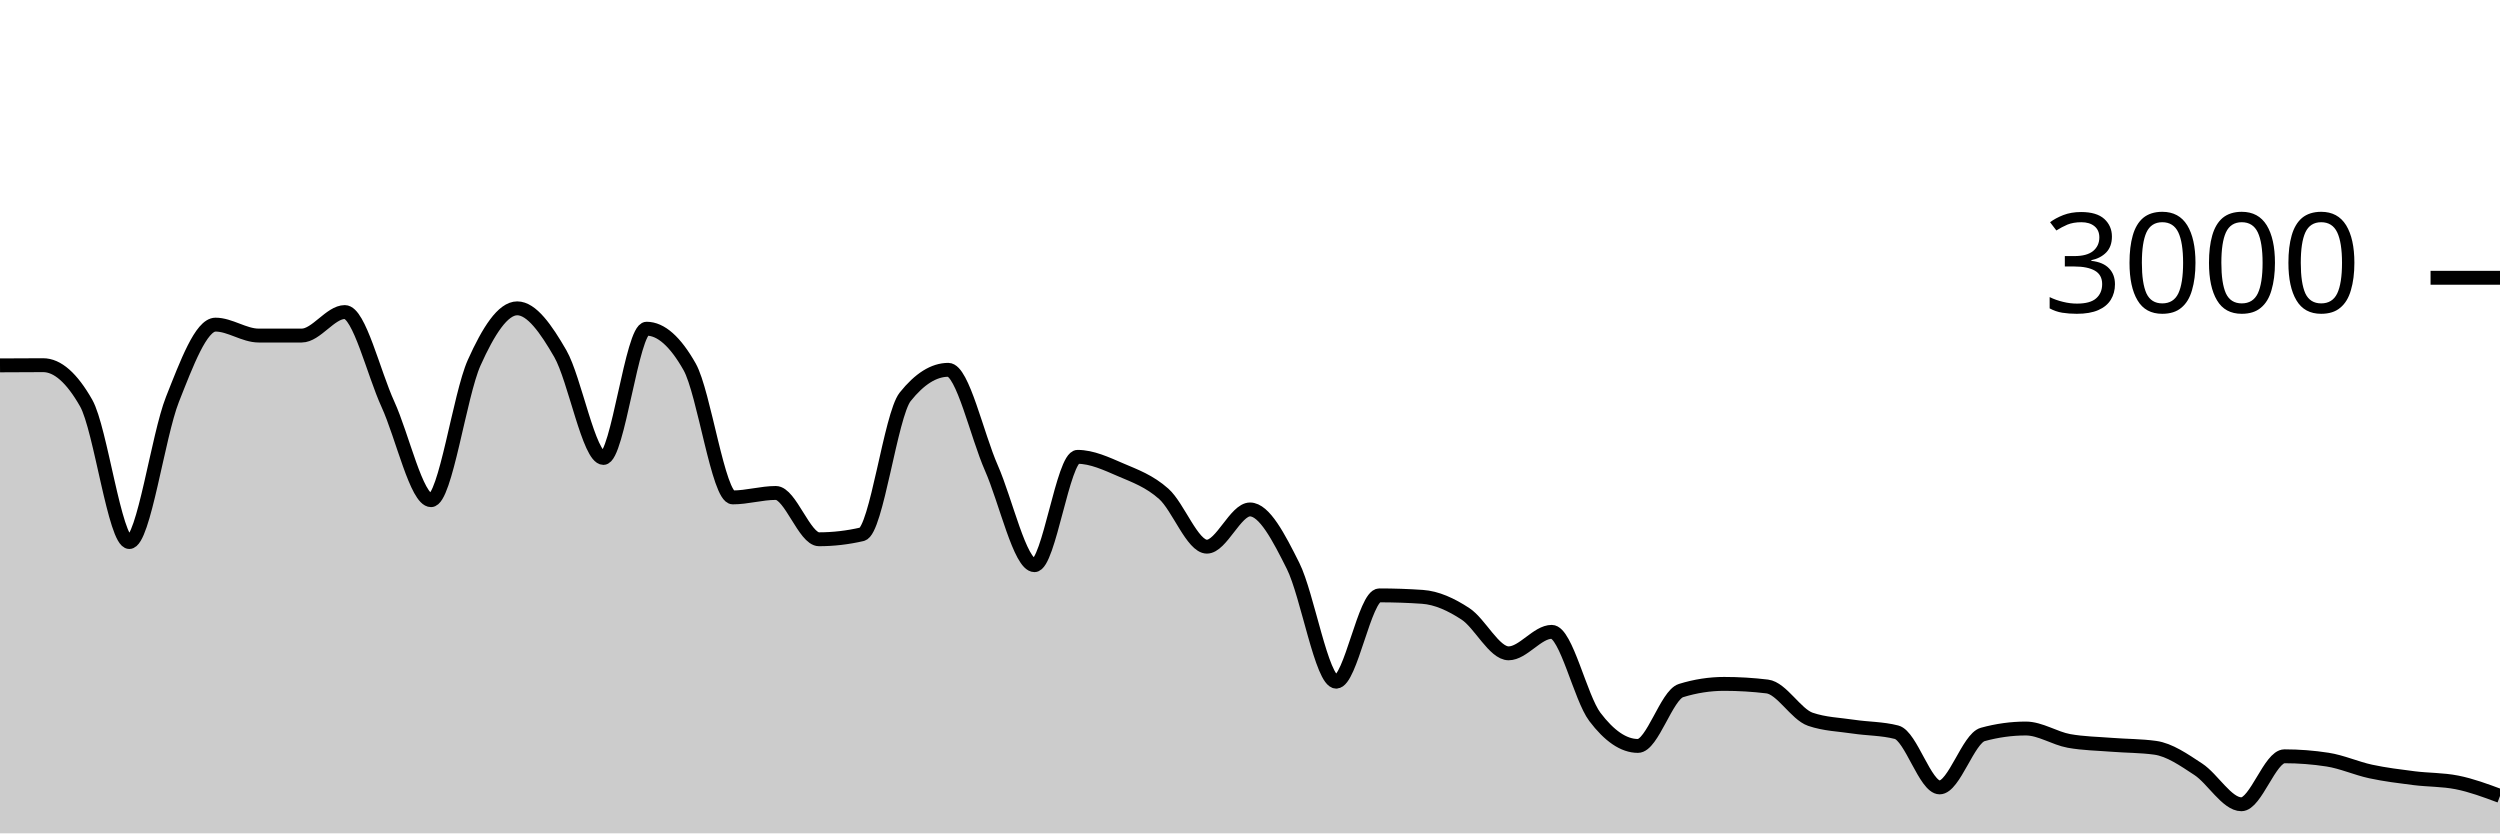
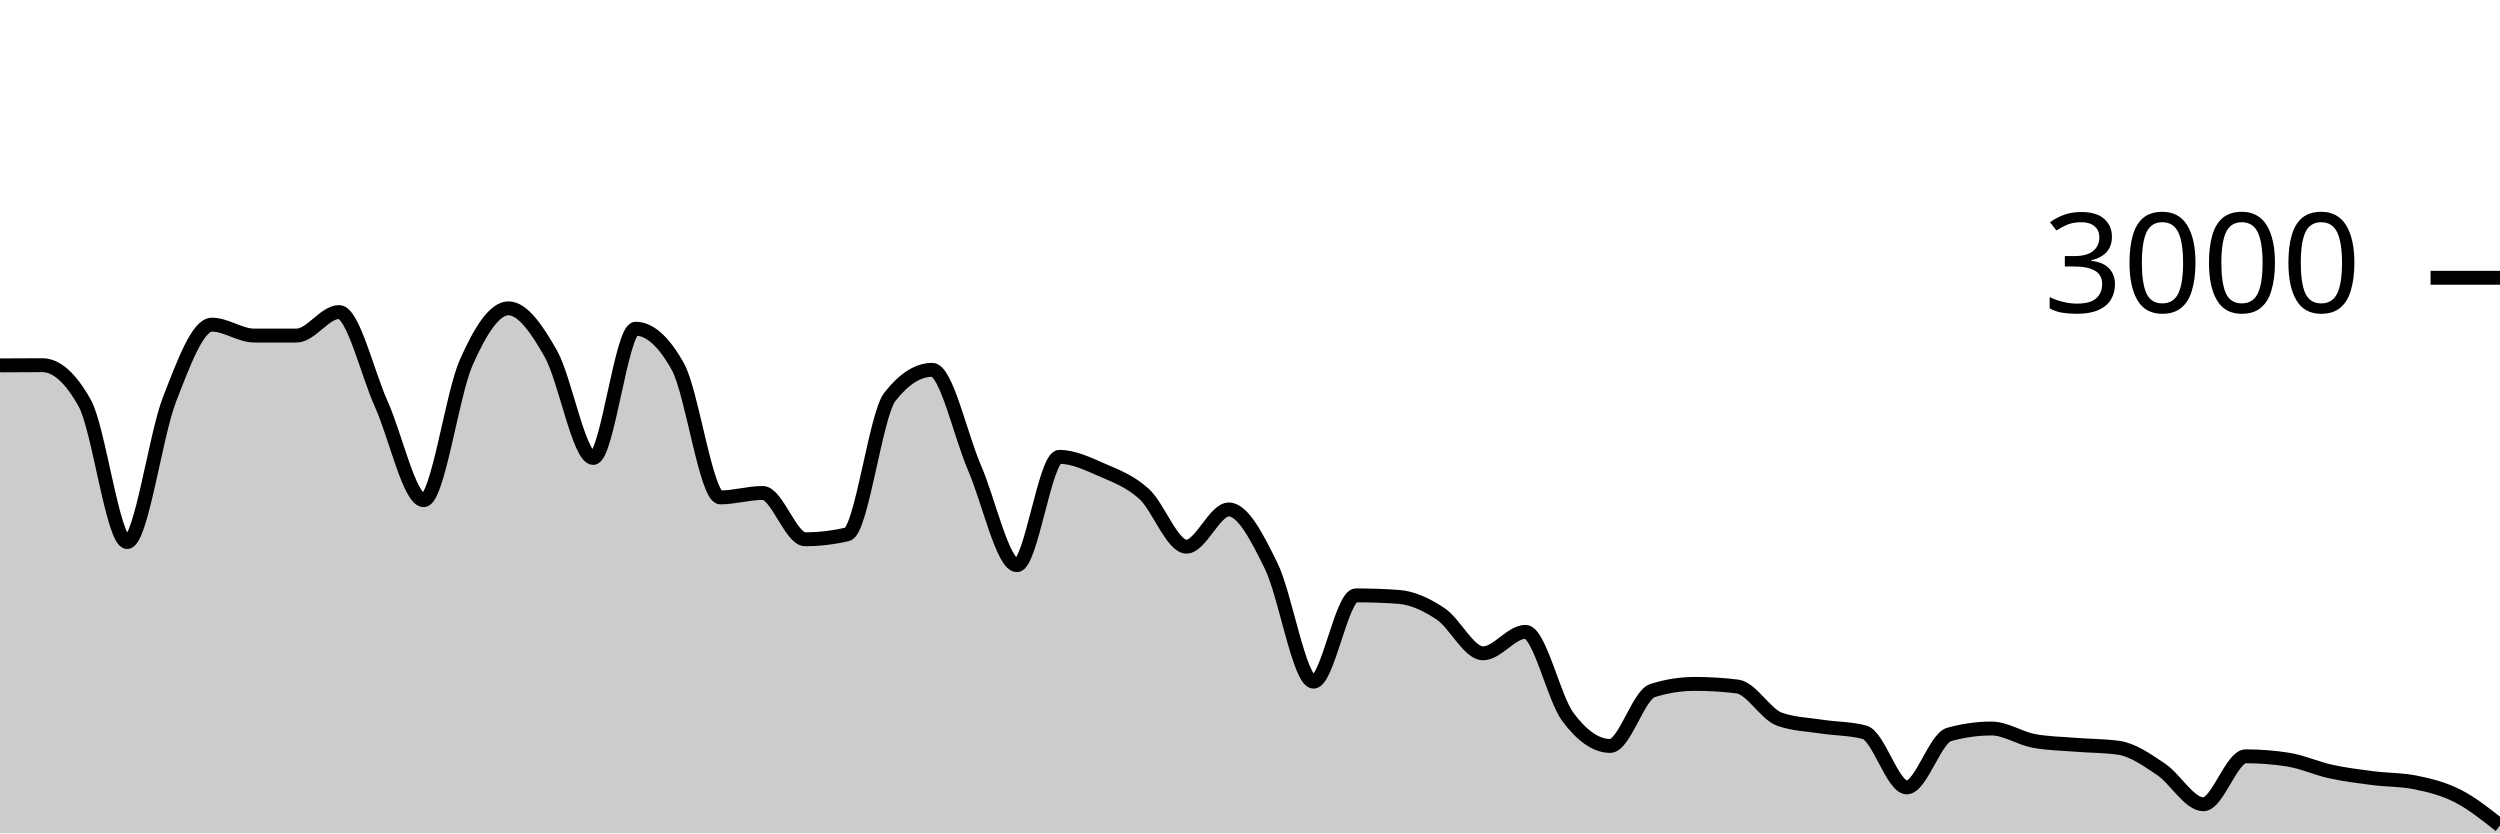
<svg xmlns="http://www.w3.org/2000/svg" viewBox="0 0 180 60">
  <g transform="translate(0,20)">
-     <path class="area" fill="rgba(0, 0, 0, 0.2)" d="M0,6.307C1.034,6.3,2.069,6.293,3.103,6.293C4.138,6.293,5.172,7.204,6.207,9.027C7.241,10.849,8.276,19.027,9.31,19.027C10.345,19.027,11.379,11.369,12.414,8.76C13.448,6.151,14.483,3.373,15.517,3.373C16.552,3.373,17.586,4.16,18.621,4.16C19.655,4.16,20.69,4.16,21.724,4.16C22.759,4.16,23.793,2.467,24.828,2.467C25.862,2.467,26.897,6.849,27.931,9.107C28.966,11.364,30,16.013,31.034,16.013C32.069,16.013,33.103,8.422,34.138,6.12C35.172,3.818,36.207,2.2,37.241,2.2C38.276,2.2,39.31,3.671,40.345,5.467C41.379,7.262,42.414,12.973,43.448,12.973C44.483,12.973,45.517,3.667,46.552,3.667C47.586,3.667,48.621,4.582,49.655,6.413C50.69,8.244,51.724,15.813,52.759,15.813C53.793,15.813,54.828,15.493,55.862,15.493C56.897,15.493,57.931,18.827,58.966,18.827C60,18.827,61.034,18.707,62.069,18.467C63.103,18.227,64.138,9.871,65.172,8.573C66.207,7.276,67.241,6.627,68.276,6.627C69.31,6.627,70.345,11.349,71.379,13.693C72.414,16.038,73.448,20.693,74.483,20.693C75.517,20.693,76.552,12.893,77.586,12.893C78.621,12.893,79.655,13.382,80.69,13.827C81.724,14.271,82.759,14.638,83.793,15.56C84.828,16.482,85.862,19.36,86.897,19.36C87.931,19.36,88.966,16.68,90,16.68C91.034,16.68,92.069,18.68,93.103,20.747C94.138,22.813,95.172,29.08,96.207,29.08C97.241,29.08,98.276,22.867,99.31,22.867C100.345,22.867,101.379,22.902,102.414,22.973C103.448,23.044,104.483,23.522,105.517,24.2C106.552,24.878,107.586,27.04,108.621,27.04C109.655,27.04,110.69,25.493,111.724,25.493C112.759,25.493,113.793,30.244,114.828,31.613C115.862,32.982,116.897,33.707,117.931,33.707C118.966,33.707,120,30.04,121.034,29.72C122.069,29.4,123.103,29.24,124.138,29.24C125.172,29.24,126.207,29.302,127.241,29.427C128.276,29.551,129.31,31.431,130.345,31.787C131.379,32.142,132.414,32.164,133.448,32.32C134.483,32.476,135.517,32.453,136.552,32.72C137.586,32.987,138.621,36.693,139.655,36.693C140.69,36.693,141.724,33.164,142.759,32.88C143.793,32.596,144.828,32.453,145.862,32.453C146.897,32.453,147.931,33.16,148.966,33.347C150,33.533,151.034,33.544,152.069,33.627C153.103,33.709,154.138,33.698,155.172,33.84C156.207,33.982,157.241,34.709,158.276,35.387C159.31,36.064,160.345,37.907,161.379,37.907C162.414,37.907,163.448,34.453,164.483,34.453C165.517,34.453,166.552,34.533,167.586,34.693C168.621,34.853,169.655,35.324,170.69,35.547C171.724,35.769,172.759,35.896,173.793,36.027C174.828,36.158,175.862,36.129,176.897,36.333C177.931,36.538,178.966,36.922,180,37.307L180,40C178.966,40,177.931,40,176.897,40C175.862,40,174.828,40,173.793,40C172.759,40,171.724,40,170.69,40C169.655,40,168.621,40,167.586,40C166.552,40,165.517,40,164.483,40C163.448,40,162.414,40,161.379,40C160.345,40,159.31,40,158.276,40C157.241,40,156.207,40,155.172,40C154.138,40,153.103,40,152.069,40C151.034,40,150,40,148.966,40C147.931,40,146.897,40,145.862,40C144.828,40,143.793,40,142.759,40C141.724,40,140.69,40,139.655,40C138.621,40,137.586,40,136.552,40C135.517,40,134.483,40,133.448,40C132.414,40,131.379,40,130.345,40C129.31,40,128.276,40,127.241,40C126.207,40,125.172,40,124.138,40C123.103,40,122.069,40,121.034,40C120,40,118.966,40,117.931,40C116.897,40,115.862,40,114.828,40C113.793,40,112.759,40,111.724,40C110.69,40,109.655,40,108.621,40C107.586,40,106.552,40,105.517,40C104.483,40,103.448,40,102.414,40C101.379,40,100.345,40,99.31,40C98.276,40,97.241,40,96.207,40C95.172,40,94.138,40,93.103,40C92.069,40,91.034,40,90,40C88.966,40,87.931,40,86.897,40C85.862,40,84.828,40,83.793,40C82.759,40,81.724,40,80.69,40C79.655,40,78.621,40,77.586,40C76.552,40,75.517,40,74.483,40C73.448,40,72.414,40,71.379,40C70.345,40,69.31,40,68.276,40C67.241,40,66.207,40,65.172,40C64.138,40,63.103,40,62.069,40C61.034,40,60,40,58.966,40C57.931,40,56.897,40,55.862,40C54.828,40,53.793,40,52.759,40C51.724,40,50.69,40,49.655,40C48.621,40,47.586,40,46.552,40C45.517,40,44.483,40,43.448,40C42.414,40,41.379,40,40.345,40C39.31,40,38.276,40,37.241,40C36.207,40,35.172,40,34.138,40C33.103,40,32.069,40,31.034,40C30,40,28.966,40,27.931,40C26.897,40,25.862,40,24.828,40C23.793,40,22.759,40,21.724,40C20.69,40,19.655,40,18.621,40C17.586,40,16.552,40,15.517,40C14.483,40,13.448,40,12.414,40C11.379,40,10.345,40,9.31,40C8.276,40,7.241,40,6.207,40C5.172,40,4.138,40,3.103,40C2.069,40,1.034,40,0,40Z" />
-     <path class="line" stroke="black" fill="none" d="M0,6.307C1.034,6.3,2.069,6.293,3.103,6.293C4.138,6.293,5.172,7.204,6.207,9.027C7.241,10.849,8.276,19.027,9.31,19.027C10.345,19.027,11.379,11.369,12.414,8.76C13.448,6.151,14.483,3.373,15.517,3.373C16.552,3.373,17.586,4.16,18.621,4.16C19.655,4.16,20.69,4.16,21.724,4.16C22.759,4.16,23.793,2.467,24.828,2.467C25.862,2.467,26.897,6.849,27.931,9.107C28.966,11.364,30,16.013,31.034,16.013C32.069,16.013,33.103,8.422,34.138,6.12C35.172,3.818,36.207,2.2,37.241,2.2C38.276,2.2,39.31,3.671,40.345,5.467C41.379,7.262,42.414,12.973,43.448,12.973C44.483,12.973,45.517,3.667,46.552,3.667C47.586,3.667,48.621,4.582,49.655,6.413C50.69,8.244,51.724,15.813,52.759,15.813C53.793,15.813,54.828,15.493,55.862,15.493C56.897,15.493,57.931,18.827,58.966,18.827C60,18.827,61.034,18.707,62.069,18.467C63.103,18.227,64.138,9.871,65.172,8.573C66.207,7.276,67.241,6.627,68.276,6.627C69.31,6.627,70.345,11.349,71.379,13.693C72.414,16.038,73.448,20.693,74.483,20.693C75.517,20.693,76.552,12.893,77.586,12.893C78.621,12.893,79.655,13.382,80.69,13.827C81.724,14.271,82.759,14.638,83.793,15.56C84.828,16.482,85.862,19.36,86.897,19.36C87.931,19.36,88.966,16.68,90,16.68C91.034,16.68,92.069,18.68,93.103,20.747C94.138,22.813,95.172,29.08,96.207,29.08C97.241,29.08,98.276,22.867,99.31,22.867C100.345,22.867,101.379,22.902,102.414,22.973C103.448,23.044,104.483,23.522,105.517,24.2C106.552,24.878,107.586,27.04,108.621,27.04C109.655,27.04,110.69,25.493,111.724,25.493C112.759,25.493,113.793,30.244,114.828,31.613C115.862,32.982,116.897,33.707,117.931,33.707C118.966,33.707,120,30.04,121.034,29.72C122.069,29.4,123.103,29.24,124.138,29.24C125.172,29.24,126.207,29.302,127.241,29.427C128.276,29.551,129.31,31.431,130.345,31.787C131.379,32.142,132.414,32.164,133.448,32.32C134.483,32.476,135.517,32.453,136.552,32.72C137.586,32.987,138.621,36.693,139.655,36.693C140.69,36.693,141.724,33.164,142.759,32.88C143.793,32.596,144.828,32.453,145.862,32.453C146.897,32.453,147.931,33.16,148.966,33.347C150,33.533,151.034,33.544,152.069,33.627C153.103,33.709,154.138,33.698,155.172,33.84C156.207,33.982,157.241,34.709,158.276,35.387C159.31,36.064,160.345,37.907,161.379,37.907C162.414,37.907,163.448,34.453,164.483,34.453C165.517,34.453,166.552,34.533,167.586,34.693C168.621,34.853,169.655,35.324,170.69,35.547C171.724,35.769,172.759,35.896,173.793,36.027C174.828,36.158,175.862,36.129,176.897,36.333C177.931,36.538,178.966,36.922,180,37.307" />
+     <path class="area" fill="rgba(0, 0, 0, 0.2)" d="M0,6.307C1.017,6.3,2.034,6.293,3.051,6.293C4.068,6.293,5.085,7.204,6.102,9.027C7.119,10.849,8.136,19.027,9.153,19.027C10.169,19.027,11.186,11.369,12.203,8.76C13.22,6.151,14.237,3.373,15.254,3.373C16.271,3.373,17.288,4.16,18.305,4.16C19.322,4.16,20.339,4.16,21.356,4.16C22.373,4.16,23.39,2.467,24.407,2.467C25.424,2.467,26.441,6.849,27.458,9.107C28.475,11.364,29.492,16.013,30.508,16.013C31.525,16.013,32.542,8.422,33.559,6.12C34.576,3.818,35.593,2.2,36.61,2.2C37.627,2.2,38.644,3.671,39.661,5.467C40.678,7.262,41.695,12.973,42.712,12.973C43.729,12.973,44.746,3.667,45.763,3.667C46.78,3.667,47.797,4.582,48.814,6.413C49.831,8.244,50.847,15.813,51.864,15.813C52.881,15.813,53.898,15.493,54.915,15.493C55.932,15.493,56.949,18.827,57.966,18.827C58.983,18.827,60,18.707,61.017,18.467C62.034,18.227,63.051,9.871,64.068,8.573C65.085,7.276,66.102,6.627,67.119,6.627C68.136,6.627,69.153,11.349,70.169,13.693C71.186,16.038,72.203,20.693,73.22,20.693C74.237,20.693,75.254,12.893,76.271,12.893C77.288,12.893,78.305,13.382,79.322,13.827C80.339,14.271,81.356,14.638,82.373,15.56C83.39,16.482,84.407,19.36,85.424,19.36C86.441,19.36,87.458,16.68,88.475,16.68C89.492,16.68,90.508,18.68,91.525,20.747C92.542,22.813,93.559,29.08,94.576,29.08C95.593,29.08,96.61,22.867,97.627,22.867C98.644,22.867,99.661,22.902,100.678,22.973C101.695,23.044,102.712,23.522,103.729,24.2C104.746,24.878,105.763,27.04,106.78,27.04C107.797,27.04,108.814,25.493,109.831,25.493C110.847,25.493,111.864,30.244,112.881,31.613C113.898,32.982,114.915,33.707,115.932,33.707C116.949,33.707,117.966,30.04,118.983,29.72C120,29.4,121.017,29.24,122.034,29.24C123.051,29.24,124.068,29.302,125.085,29.427C126.102,29.551,127.119,31.431,128.136,31.787C129.153,32.142,130.169,32.164,131.186,32.32C132.203,32.476,133.22,32.453,134.237,32.72C135.254,32.987,136.271,36.693,137.288,36.693C138.305,36.693,139.322,33.164,140.339,32.88C141.356,32.596,142.373,32.453,143.39,32.453C144.407,32.453,145.424,33.16,146.441,33.347C147.458,33.533,148.475,33.544,149.492,33.627C150.508,33.709,151.525,33.698,152.542,33.84C153.559,33.982,154.576,34.709,155.593,35.387C156.61,36.064,157.627,37.907,158.644,37.907C159.661,37.907,160.678,34.453,161.695,34.453C162.712,34.453,163.729,34.533,164.746,34.693C165.763,34.853,166.78,35.324,167.797,35.547C168.814,35.769,169.831,35.896,170.847,36.027C171.864,36.158,172.881,36.129,173.898,36.333C174.915,36.538,175.932,36.789,176.949,37.307C177.966,37.824,178.983,38.632,180,39.44L180,40C178.983,40,177.966,40,176.949,40C175.932,40,174.915,40,173.898,40C172.881,40,171.864,40,170.847,40C169.831,40,168.814,40,167.797,40C166.78,40,165.763,40,164.746,40C163.729,40,162.712,40,161.695,40C160.678,40,159.661,40,158.644,40C157.627,40,156.61,40,155.593,40C154.576,40,153.559,40,152.542,40C151.525,40,150.508,40,149.492,40C148.475,40,147.458,40,146.441,40C145.424,40,144.407,40,143.39,40C142.373,40,141.356,40,140.339,40C139.322,40,138.305,40,137.288,40C136.271,40,135.254,40,134.237,40C133.22,40,132.203,40,131.186,40C130.169,40,129.153,40,128.136,40C127.119,40,126.102,40,125.085,40C124.068,40,123.051,40,122.034,40C121.017,40,120,40,118.983,40C117.966,40,116.949,40,115.932,40C114.915,40,113.898,40,112.881,40C111.864,40,110.847,40,109.831,40C108.814,40,107.797,40,106.78,40C105.763,40,104.746,40,103.729,40C102.712,40,101.695,40,100.678,40C99.661,40,98.644,40,97.627,40C96.61,40,95.593,40,94.576,40C93.559,40,92.542,40,91.525,40C90.508,40,89.492,40,88.475,40C87.458,40,86.441,40,85.424,40C84.407,40,83.39,40,82.373,40C81.356,40,80.339,40,79.322,40C78.305,40,77.288,40,76.271,40C75.254,40,74.237,40,73.22,40C72.203,40,71.186,40,70.169,40C69.153,40,68.136,40,67.119,40C66.102,40,65.085,40,64.068,40C63.051,40,62.034,40,61.017,40C60,40,58.983,40,57.966,40C56.949,40,55.932,40,54.915,40C53.898,40,52.881,40,51.864,40C50.847,40,49.831,40,48.814,40C47.797,40,46.78,40,45.763,40C44.746,40,43.729,40,42.712,40C41.695,40,40.678,40,39.661,40C38.644,40,37.627,40,36.61,40C35.593,40,34.576,40,33.559,40C32.542,40,31.525,40,30.508,40C29.492,40,28.475,40,27.458,40C26.441,40,25.424,40,24.407,40C23.39,40,22.373,40,21.356,40C20.339,40,19.322,40,18.305,40C17.288,40,16.271,40,15.254,40C14.237,40,13.22,40,12.203,40C11.186,40,10.169,40,9.153,40C8.136,40,7.119,40,6.102,40C5.085,40,4.068,40,3.051,40C2.034,40,1.017,40,0,40Z" />
+     <path class="line" stroke="black" fill="none" d="M0,6.307C1.017,6.3,2.034,6.293,3.051,6.293C4.068,6.293,5.085,7.204,6.102,9.027C7.119,10.849,8.136,19.027,9.153,19.027C10.169,19.027,11.186,11.369,12.203,8.76C13.22,6.151,14.237,3.373,15.254,3.373C16.271,3.373,17.288,4.16,18.305,4.16C19.322,4.16,20.339,4.16,21.356,4.16C22.373,4.16,23.39,2.467,24.407,2.467C25.424,2.467,26.441,6.849,27.458,9.107C28.475,11.364,29.492,16.013,30.508,16.013C31.525,16.013,32.542,8.422,33.559,6.12C34.576,3.818,35.593,2.2,36.61,2.2C37.627,2.2,38.644,3.671,39.661,5.467C40.678,7.262,41.695,12.973,42.712,12.973C43.729,12.973,44.746,3.667,45.763,3.667C46.78,3.667,47.797,4.582,48.814,6.413C49.831,8.244,50.847,15.813,51.864,15.813C52.881,15.813,53.898,15.493,54.915,15.493C55.932,15.493,56.949,18.827,57.966,18.827C58.983,18.827,60,18.707,61.017,18.467C62.034,18.227,63.051,9.871,64.068,8.573C65.085,7.276,66.102,6.627,67.119,6.627C68.136,6.627,69.153,11.349,70.169,13.693C71.186,16.038,72.203,20.693,73.22,20.693C74.237,20.693,75.254,12.893,76.271,12.893C77.288,12.893,78.305,13.382,79.322,13.827C80.339,14.271,81.356,14.638,82.373,15.56C83.39,16.482,84.407,19.36,85.424,19.36C86.441,19.36,87.458,16.68,88.475,16.68C89.492,16.68,90.508,18.68,91.525,20.747C92.542,22.813,93.559,29.08,94.576,29.08C95.593,29.08,96.61,22.867,97.627,22.867C98.644,22.867,99.661,22.902,100.678,22.973C101.695,23.044,102.712,23.522,103.729,24.2C104.746,24.878,105.763,27.04,106.78,27.04C107.797,27.04,108.814,25.493,109.831,25.493C110.847,25.493,111.864,30.244,112.881,31.613C113.898,32.982,114.915,33.707,115.932,33.707C116.949,33.707,117.966,30.04,118.983,29.72C120,29.4,121.017,29.24,122.034,29.24C123.051,29.24,124.068,29.302,125.085,29.427C126.102,29.551,127.119,31.431,128.136,31.787C129.153,32.142,130.169,32.164,131.186,32.32C132.203,32.476,133.22,32.453,134.237,32.72C135.254,32.987,136.271,36.693,137.288,36.693C138.305,36.693,139.322,33.164,140.339,32.88C141.356,32.596,142.373,32.453,143.39,32.453C144.407,32.453,145.424,33.16,146.441,33.347C147.458,33.533,148.475,33.544,149.492,33.627C150.508,33.709,151.525,33.698,152.542,33.84C153.559,33.982,154.576,34.709,155.593,35.387C156.61,36.064,157.627,37.907,158.644,37.907C159.661,37.907,160.678,34.453,161.695,34.453C162.712,34.453,163.729,34.533,164.746,34.693C165.763,34.853,166.78,35.324,167.797,35.547C168.814,35.769,169.831,35.896,170.847,36.027C171.864,36.158,172.881,36.129,173.898,36.333C174.915,36.538,175.932,36.789,176.949,37.307C177.966,37.824,178.983,38.632,180,39.44" />
    <path class="axis-ceiling" stroke-width="1" stroke="black" fill="none" d="M175,0L180,0" />
    <text class="axis-ceiling-label" font-family="sans-serif" text-anchor="end" font-size="10px" x="170" y="2.5">3000</text>
  </g>
</svg>
